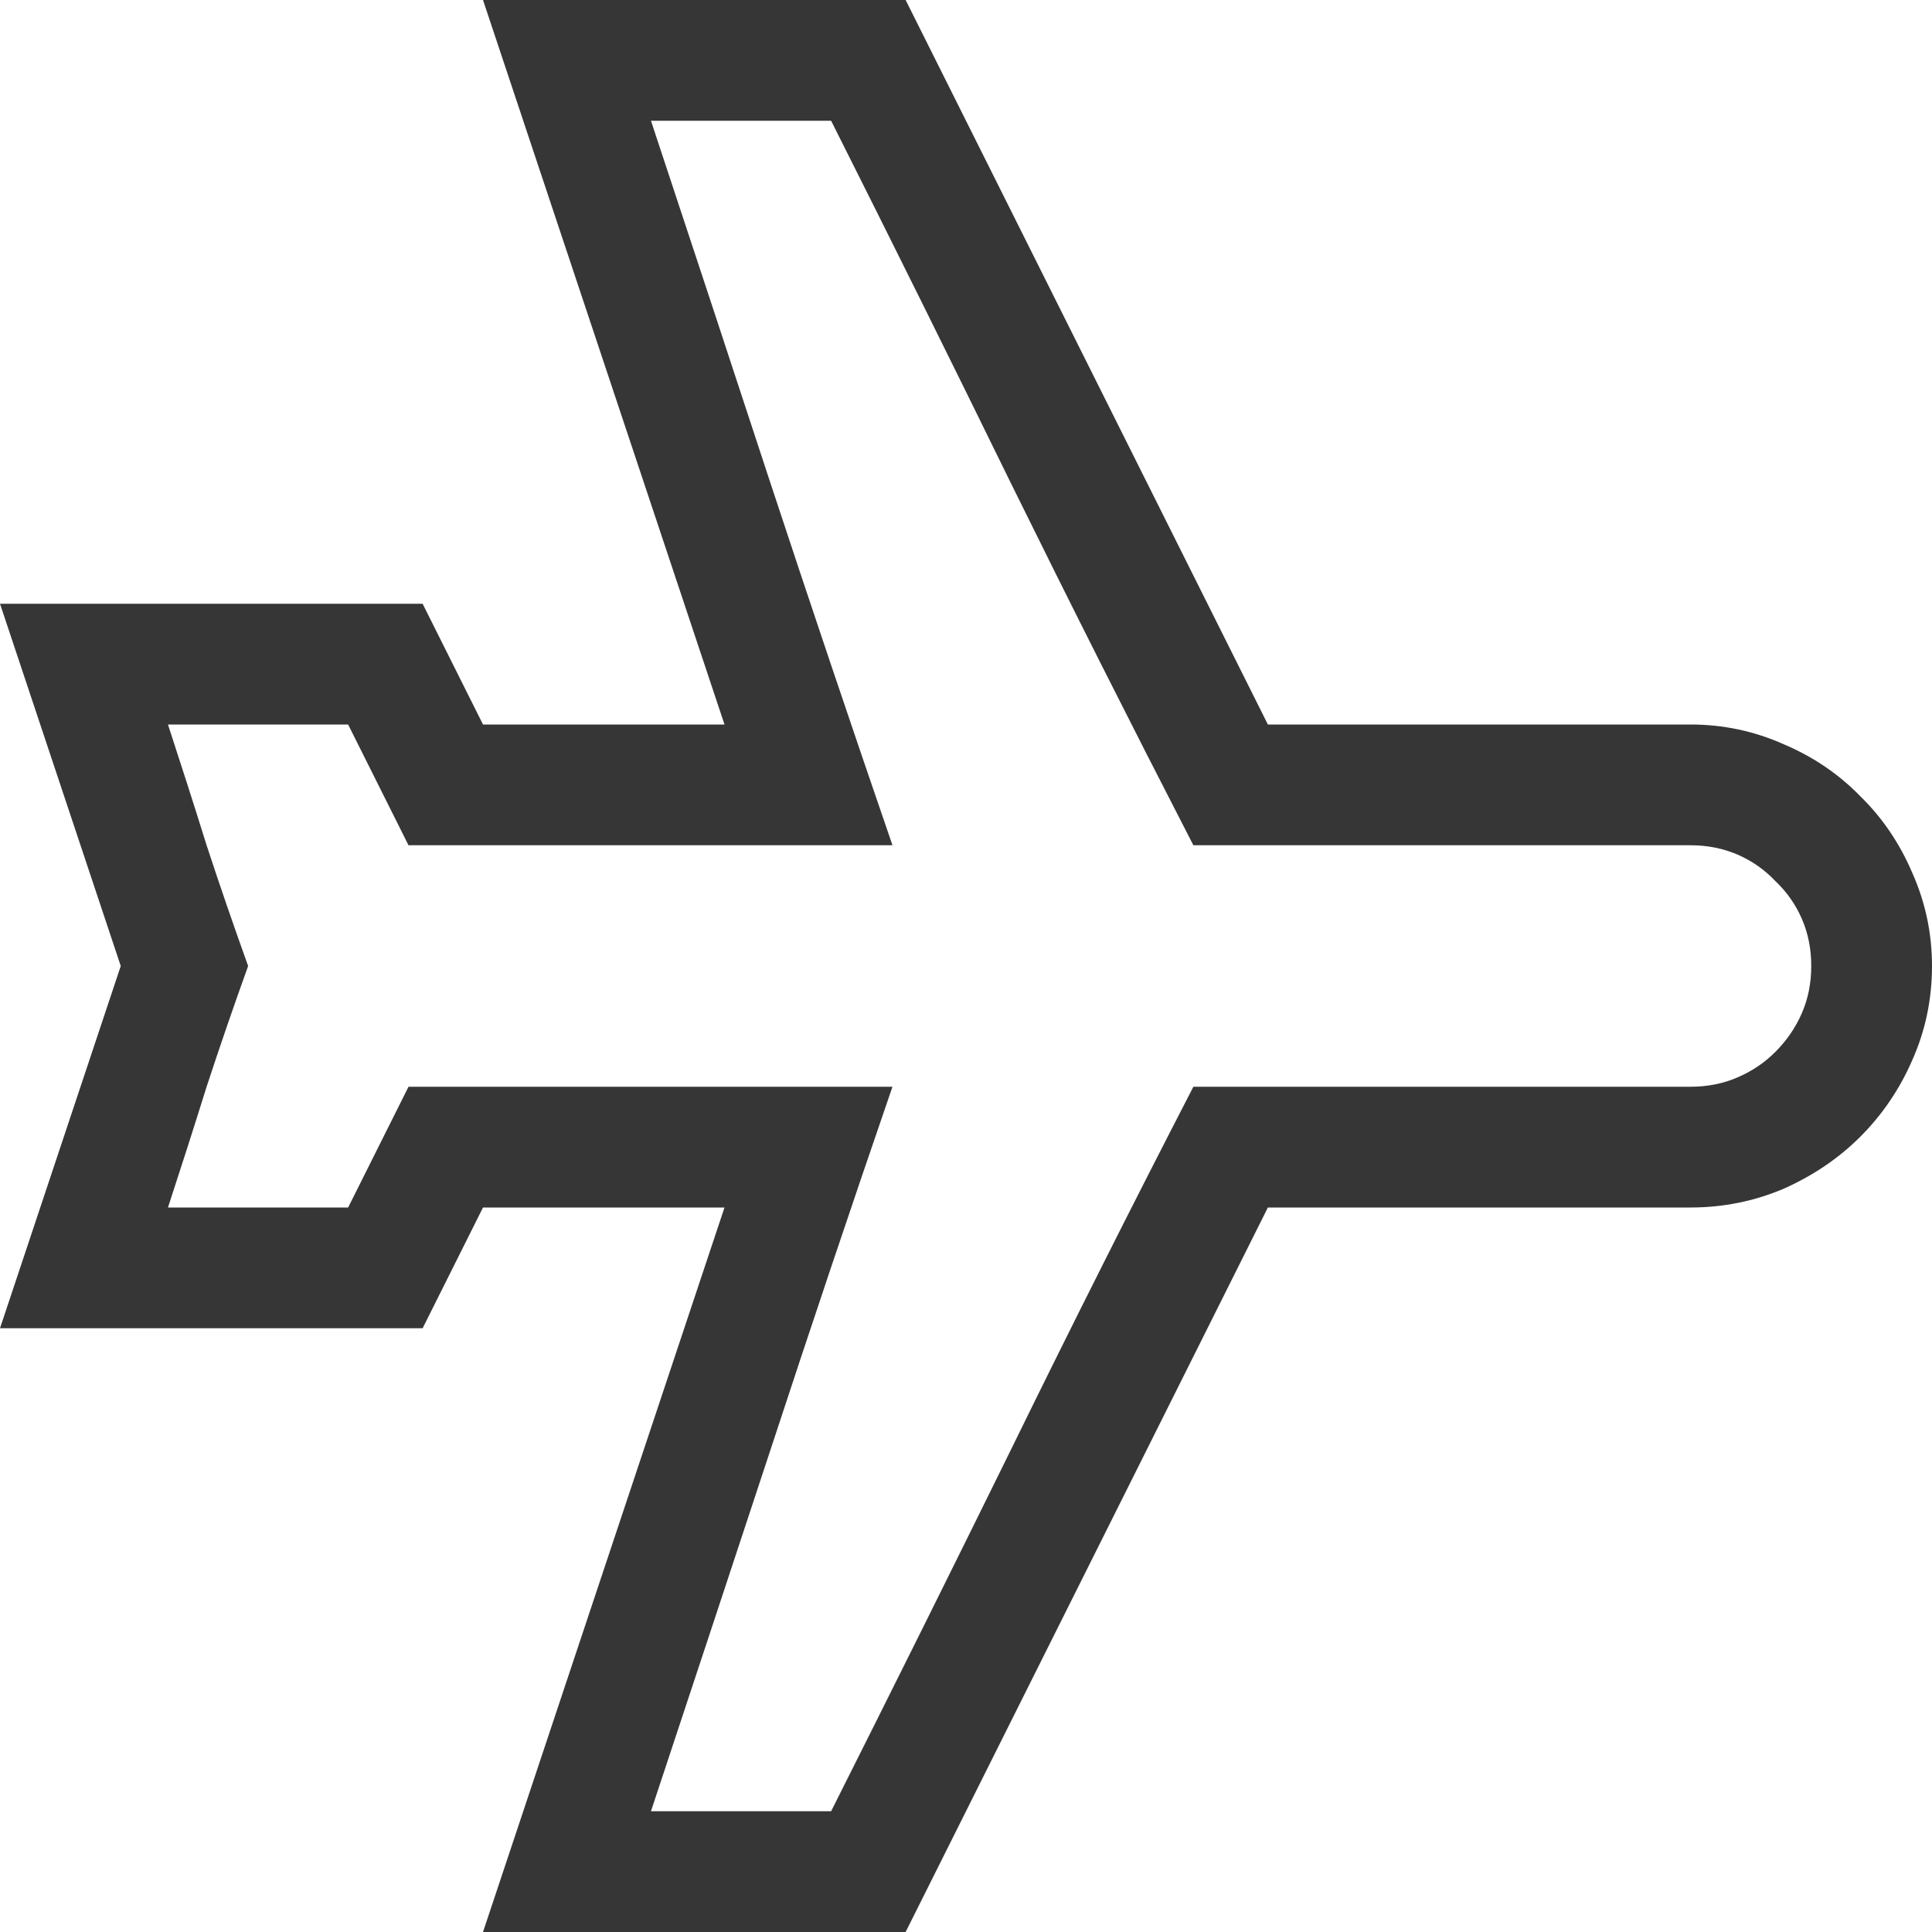
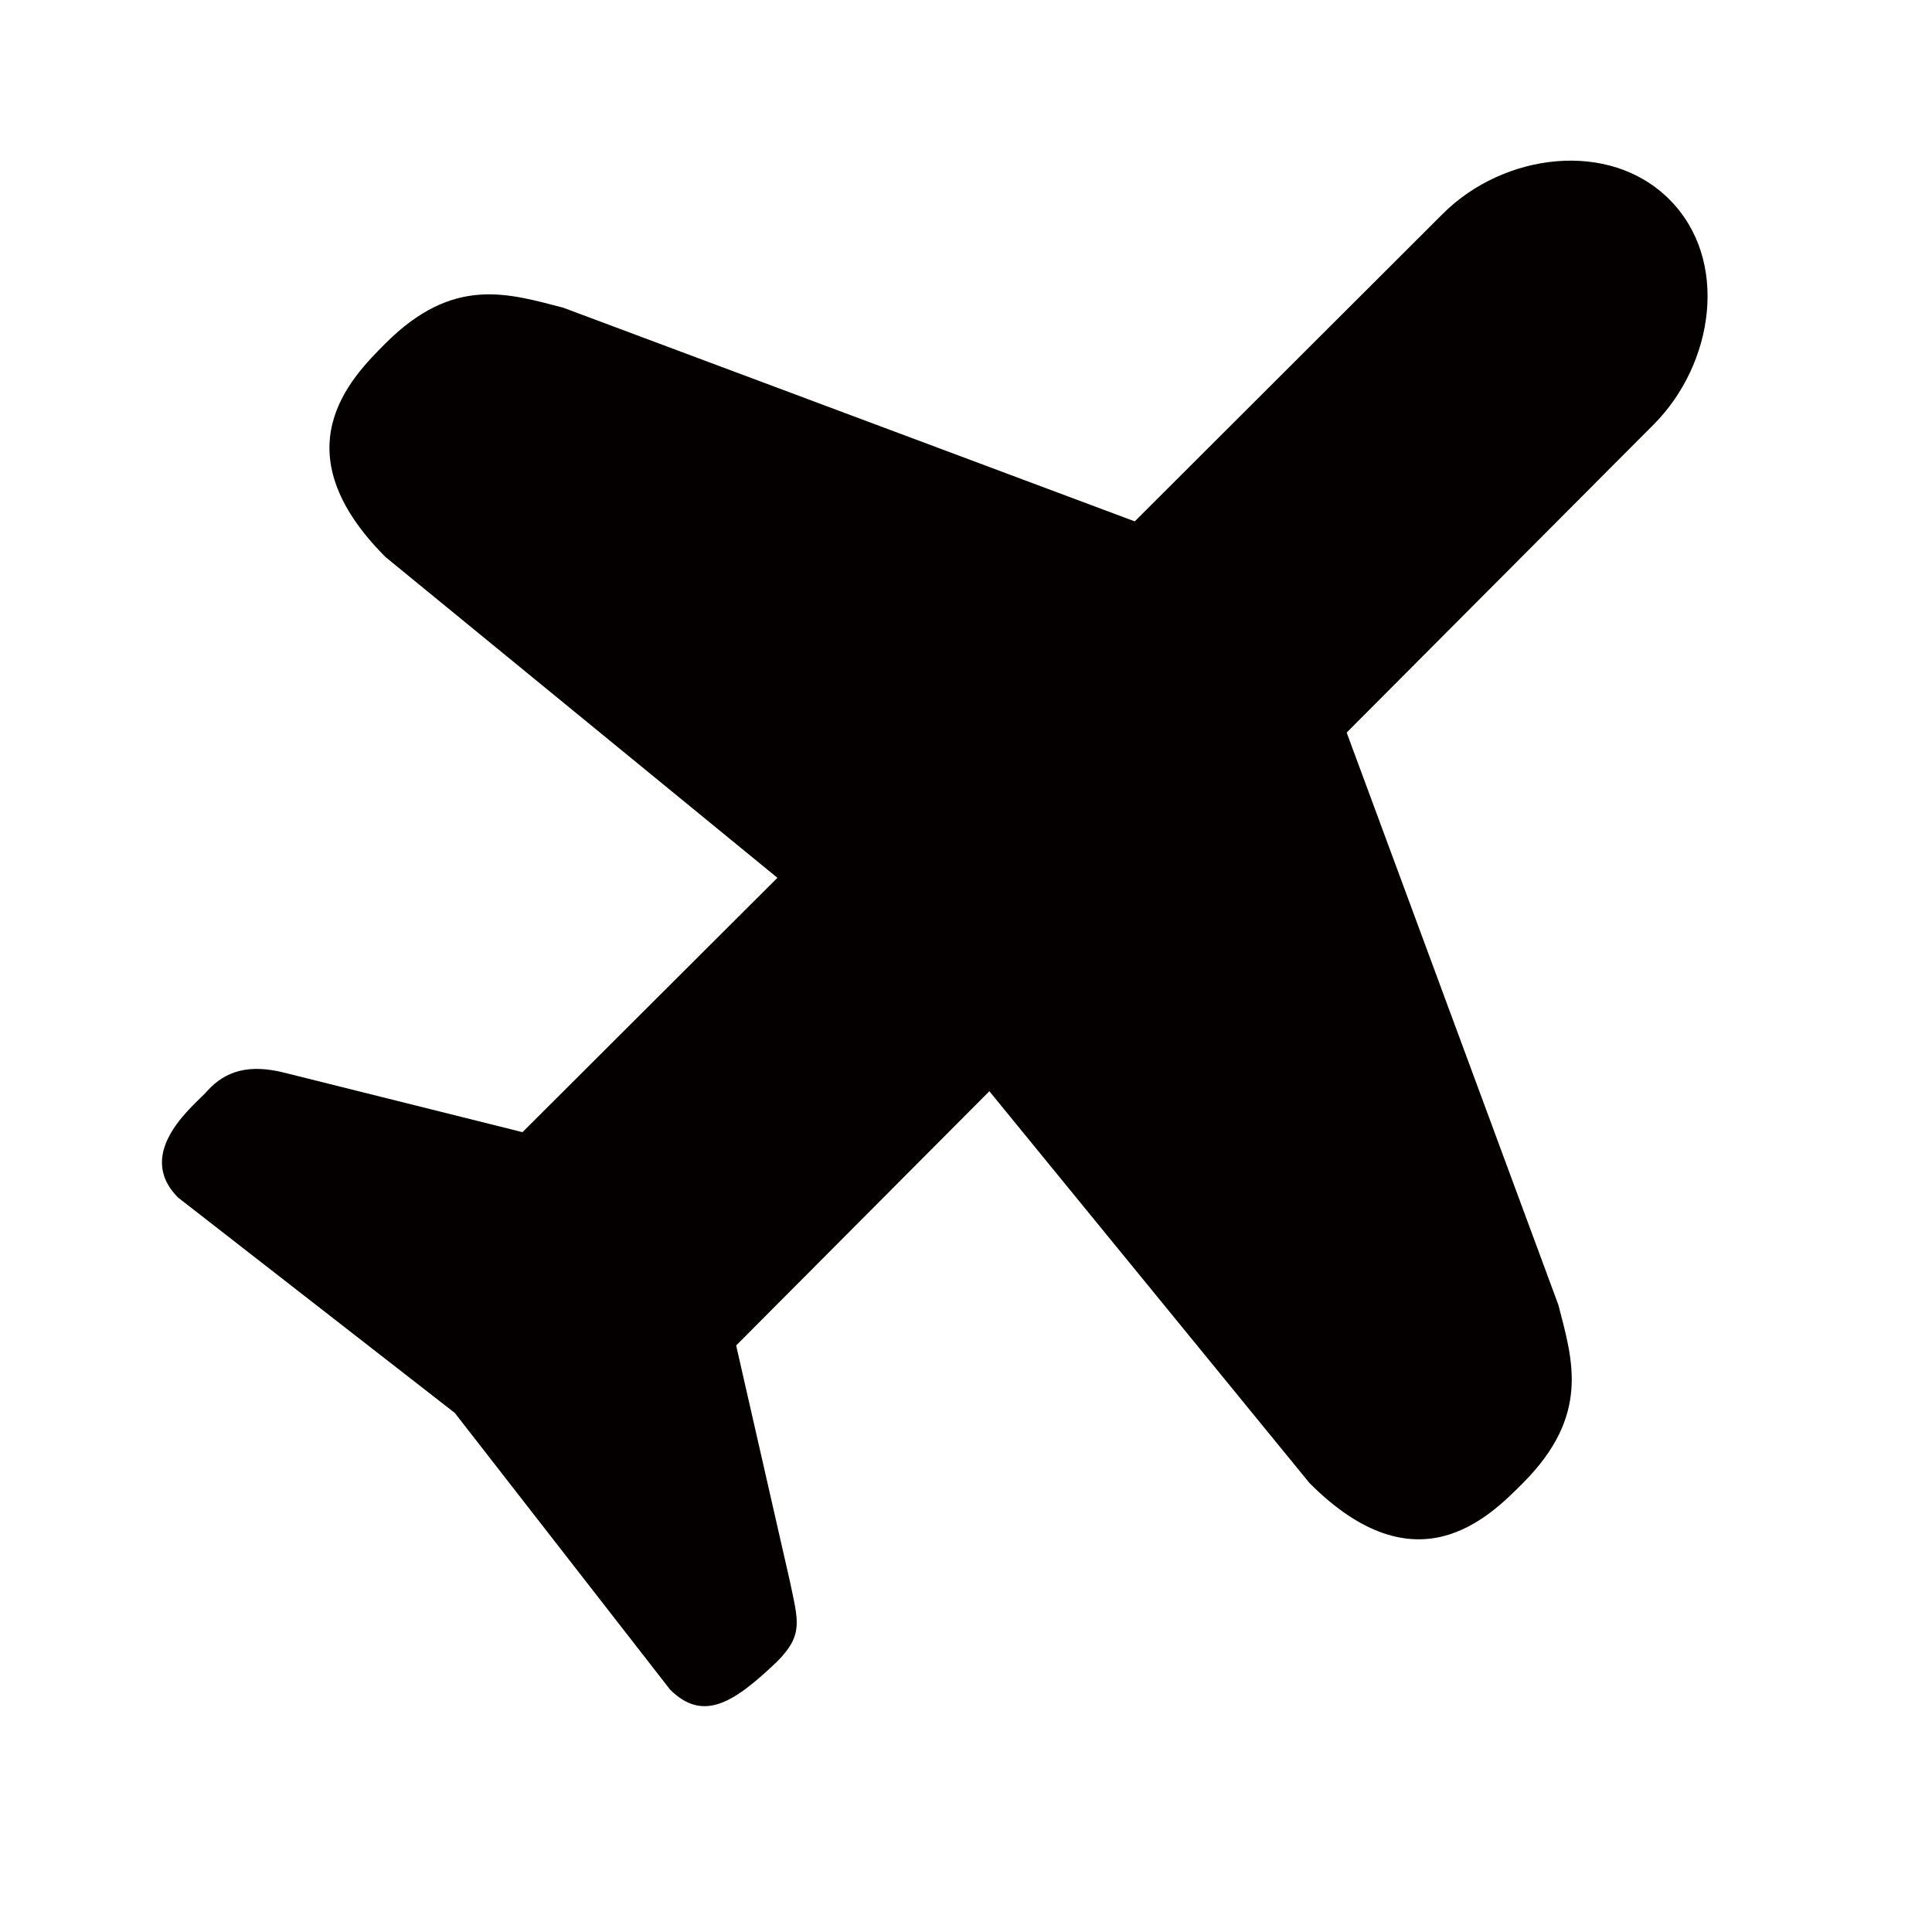
- <svg xmlns="http://www.w3.org/2000/svg" width="16" height="16" version="1.1">
-   <g fill="#363636" stroke-linecap="square" stroke-width="2.667" style="paint-order:stroke fill markers" aria-label="">
-     <path d="m14 6q0.406 0 0.773 0.164 0.367 0.156 0.633 0.43 0.273 0.266 0.43 0.633 0.164 0.367 0.164 0.773 0 0.414-0.164 0.781-0.156 0.359-0.43 0.633-0.266 0.266-0.633 0.43-0.367 0.156-0.773 0.156h-3.5l-3 6h-3.5l2-6h-2l-0.5 1h-3.5l1-3-1-3h3.5l0.5 1h2l-2-6h3.5l3 6zm0 3q0.211 0 0.391-0.078 0.18-0.078 0.312-0.211 0.141-0.141 0.219-0.32t0.078-0.391-0.078-0.391-0.219-0.312q-0.133-0.141-0.312-0.219-0.18-0.078-0.391-0.078h-4.117q-0.773-1.5-1.508-2.992-0.734-1.5-1.492-3.008h-1.492q0.5 1.508 0.992 3.008 0.492 1.492 1.008 2.992h-4.008l-0.5-1h-1.492q0.164 0.5 0.32 1 0.164 0.5 0.344 1-0.18 0.5-0.344 1-0.156 0.5-0.32 1h1.492l0.5-1h4.008q-0.516 1.5-1.008 3-0.492 1.492-0.992 3h1.492q0.758-1.508 1.492-3 0.734-1.5 1.508-3z" stroke-width="2.667" />
-   </g>
+ <svg xmlns="http://www.w3.org/2000/svg" t="1733799452735" class="icon" viewBox="0 0 1024 1024" version="1.1" p-id="41498" width="16" height="16">
+   <path d="M876.43 225.04L713.76 388.27l112.23 303.41c7.48 29.03 17.15 58.37-18.84 94.41-18.28 18.38-56.52 56.63-113.05 0L524.38 578.37l-134.2 134.76 28.52 125.18c4.3 20.79 7.37 28.16-6.91 42.45-22.48 21.4-38.96 32.46-56.68 14.7L241.04 748.87 94.4 634.74c-24.42-24.52 10.65-50.53 15.51-56.58 9.63-10.6 22.17-14.34 40.91-9.58l126.11 31.49 135.12-134.81-207.72-170.02c-56.53-56.63-18.33-94.93 0-113.25 36.04-36.1 65.23-26.37 94.21-18.9l302.9 113.25 163.23-162.97c32.1-32.15 88.22-39.68 120.17-7.63 31.93 31.95 23.69 87.15-8.41 119.3z m-603.8 487.68c-1.33-1.33-112.74-84.48-124.83-96.56l130.92 35.33L486.85 447.1l-247.5-183.14c-7.12-6.35-16.43-25.14 2.66-44.29 7.37-7.38 29.59-9.57 47.77-3.89l316 114.53 193.38-189.9c13.52-13.52 39.99-12.14 51.82-0.26 11.88 11.83 12.7 37.68-0.87 51.2L659.29 382.89l115.36 317.49c5.68 18.13 2.2 40.71-5.17 48.03-20.89 20.89-35.79 10.96-43.73 2.2L541.37 501.26 337.14 706.27l36.76 136.5c-14.49-14.54-99.23-128-101.27-130.05z m0 0" fill="#040000" p-id="41499" />
</svg>
